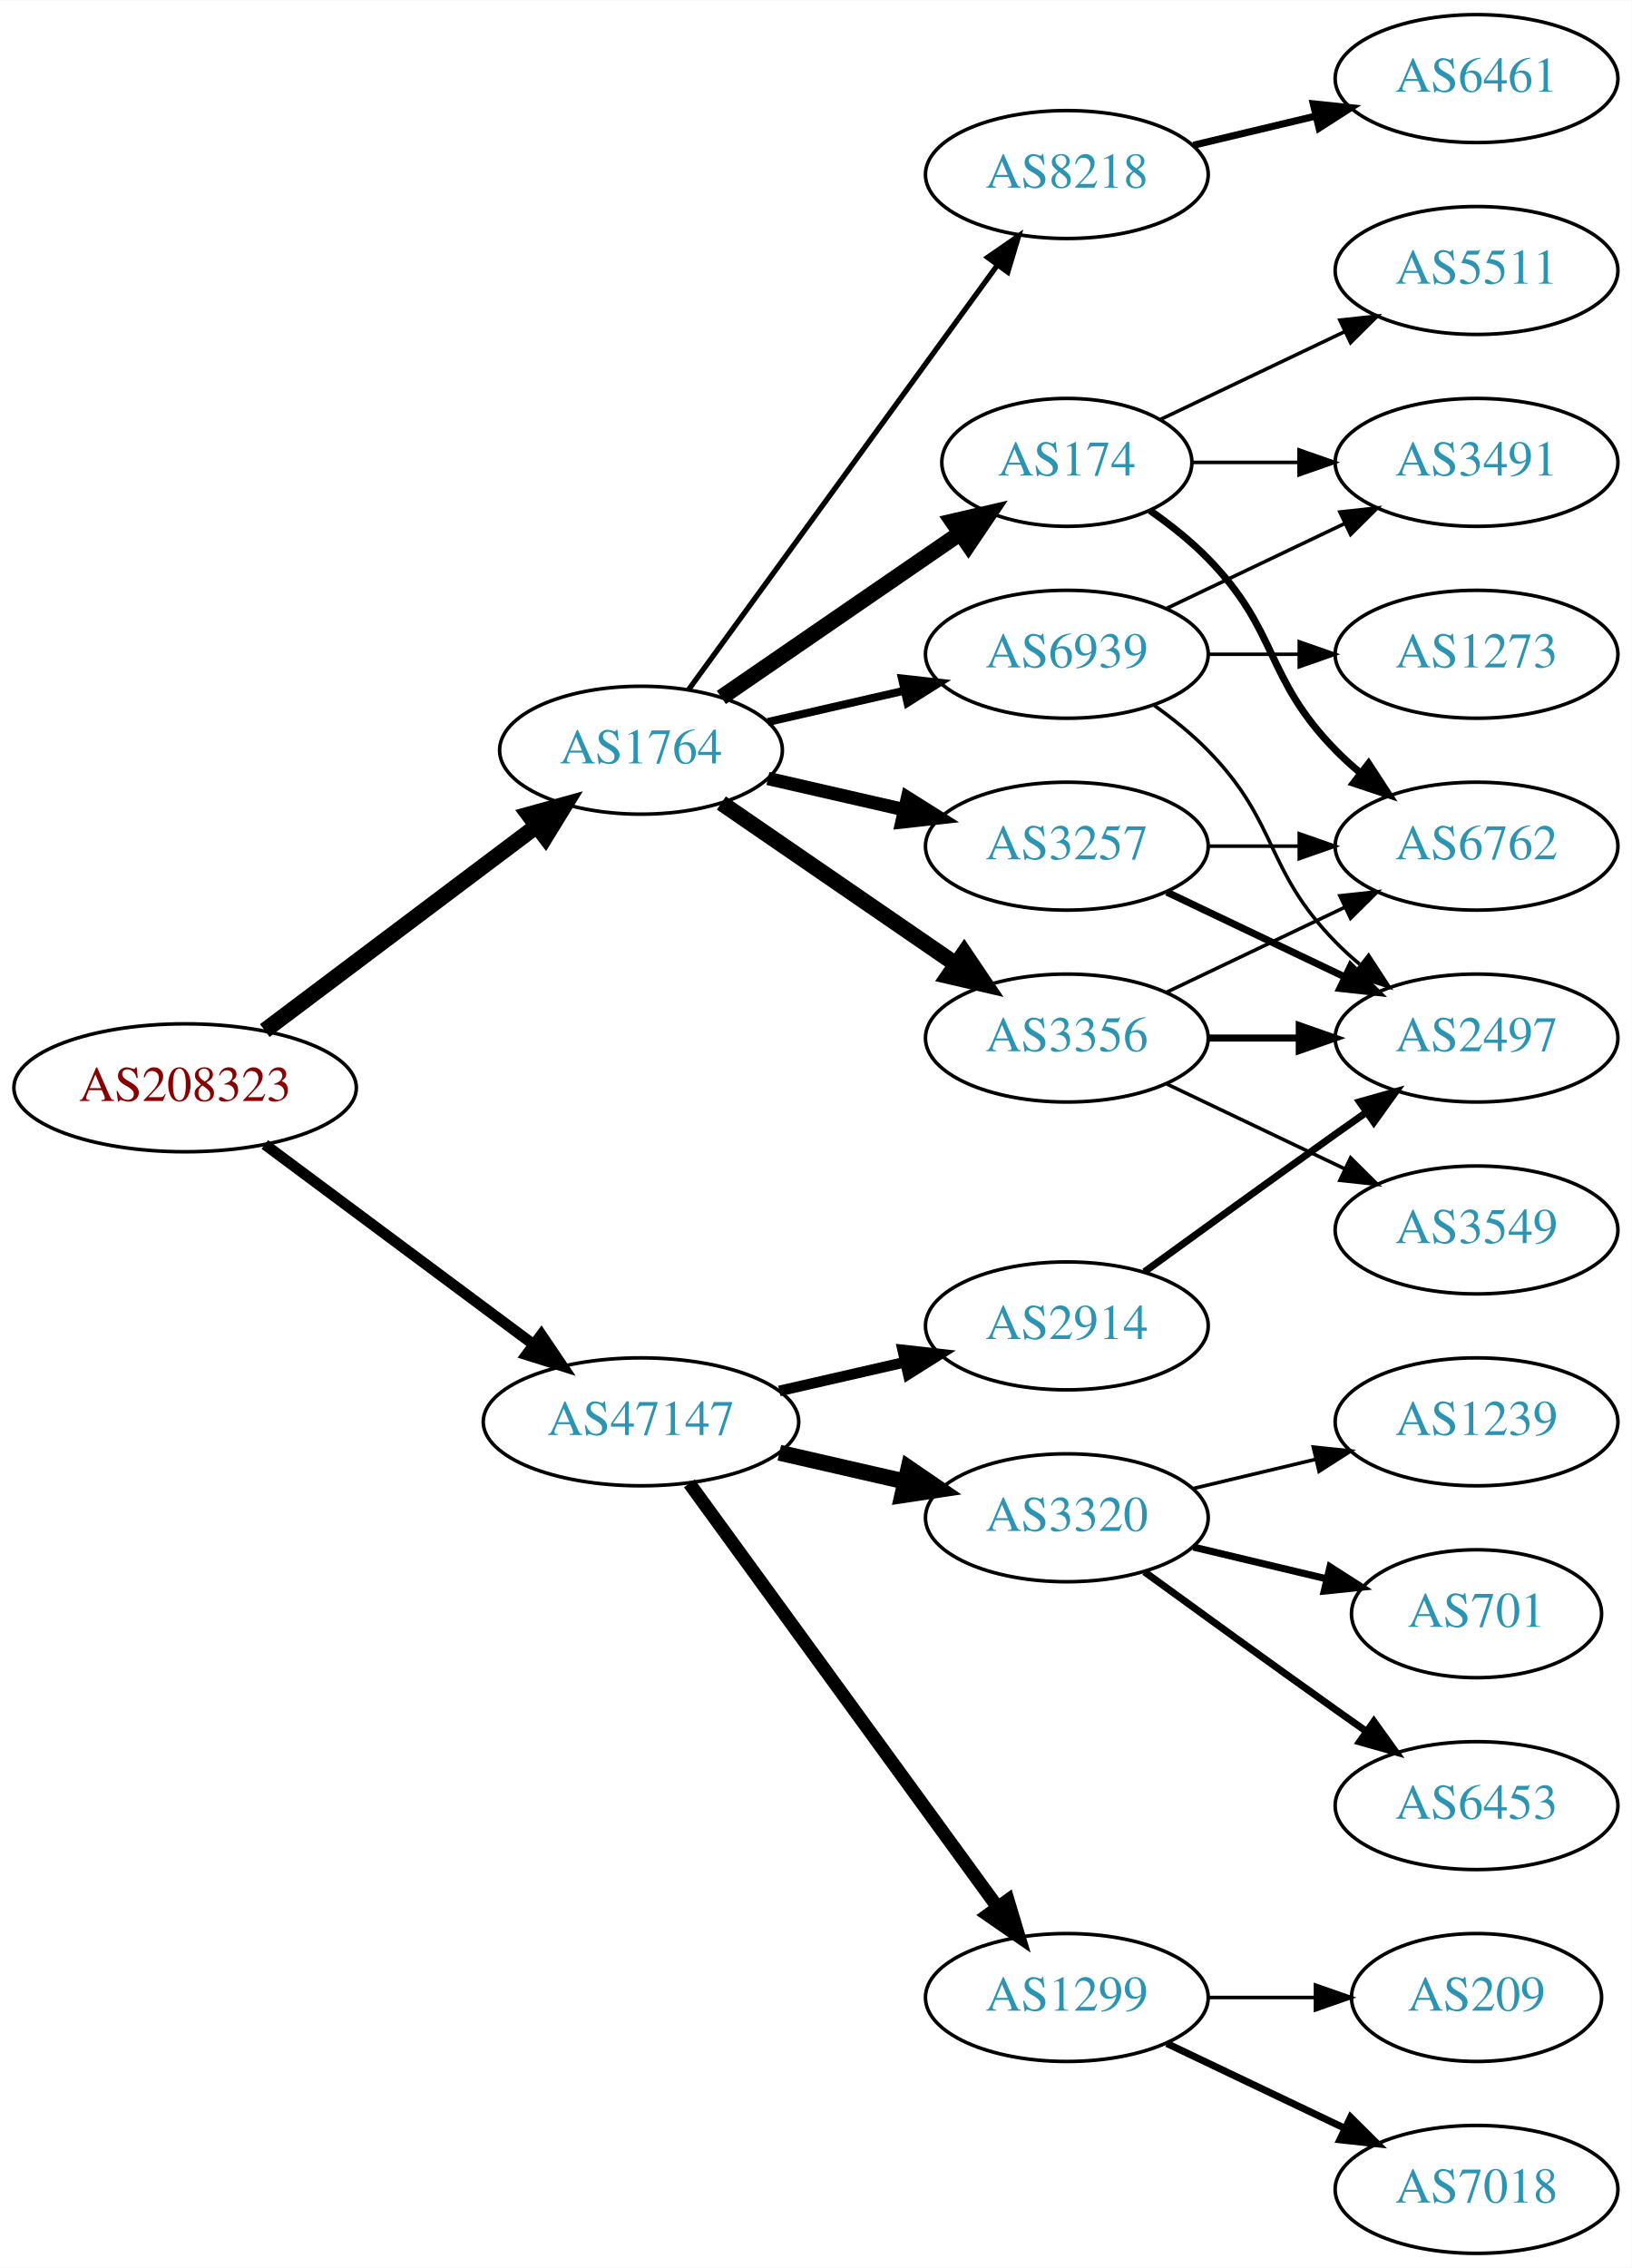
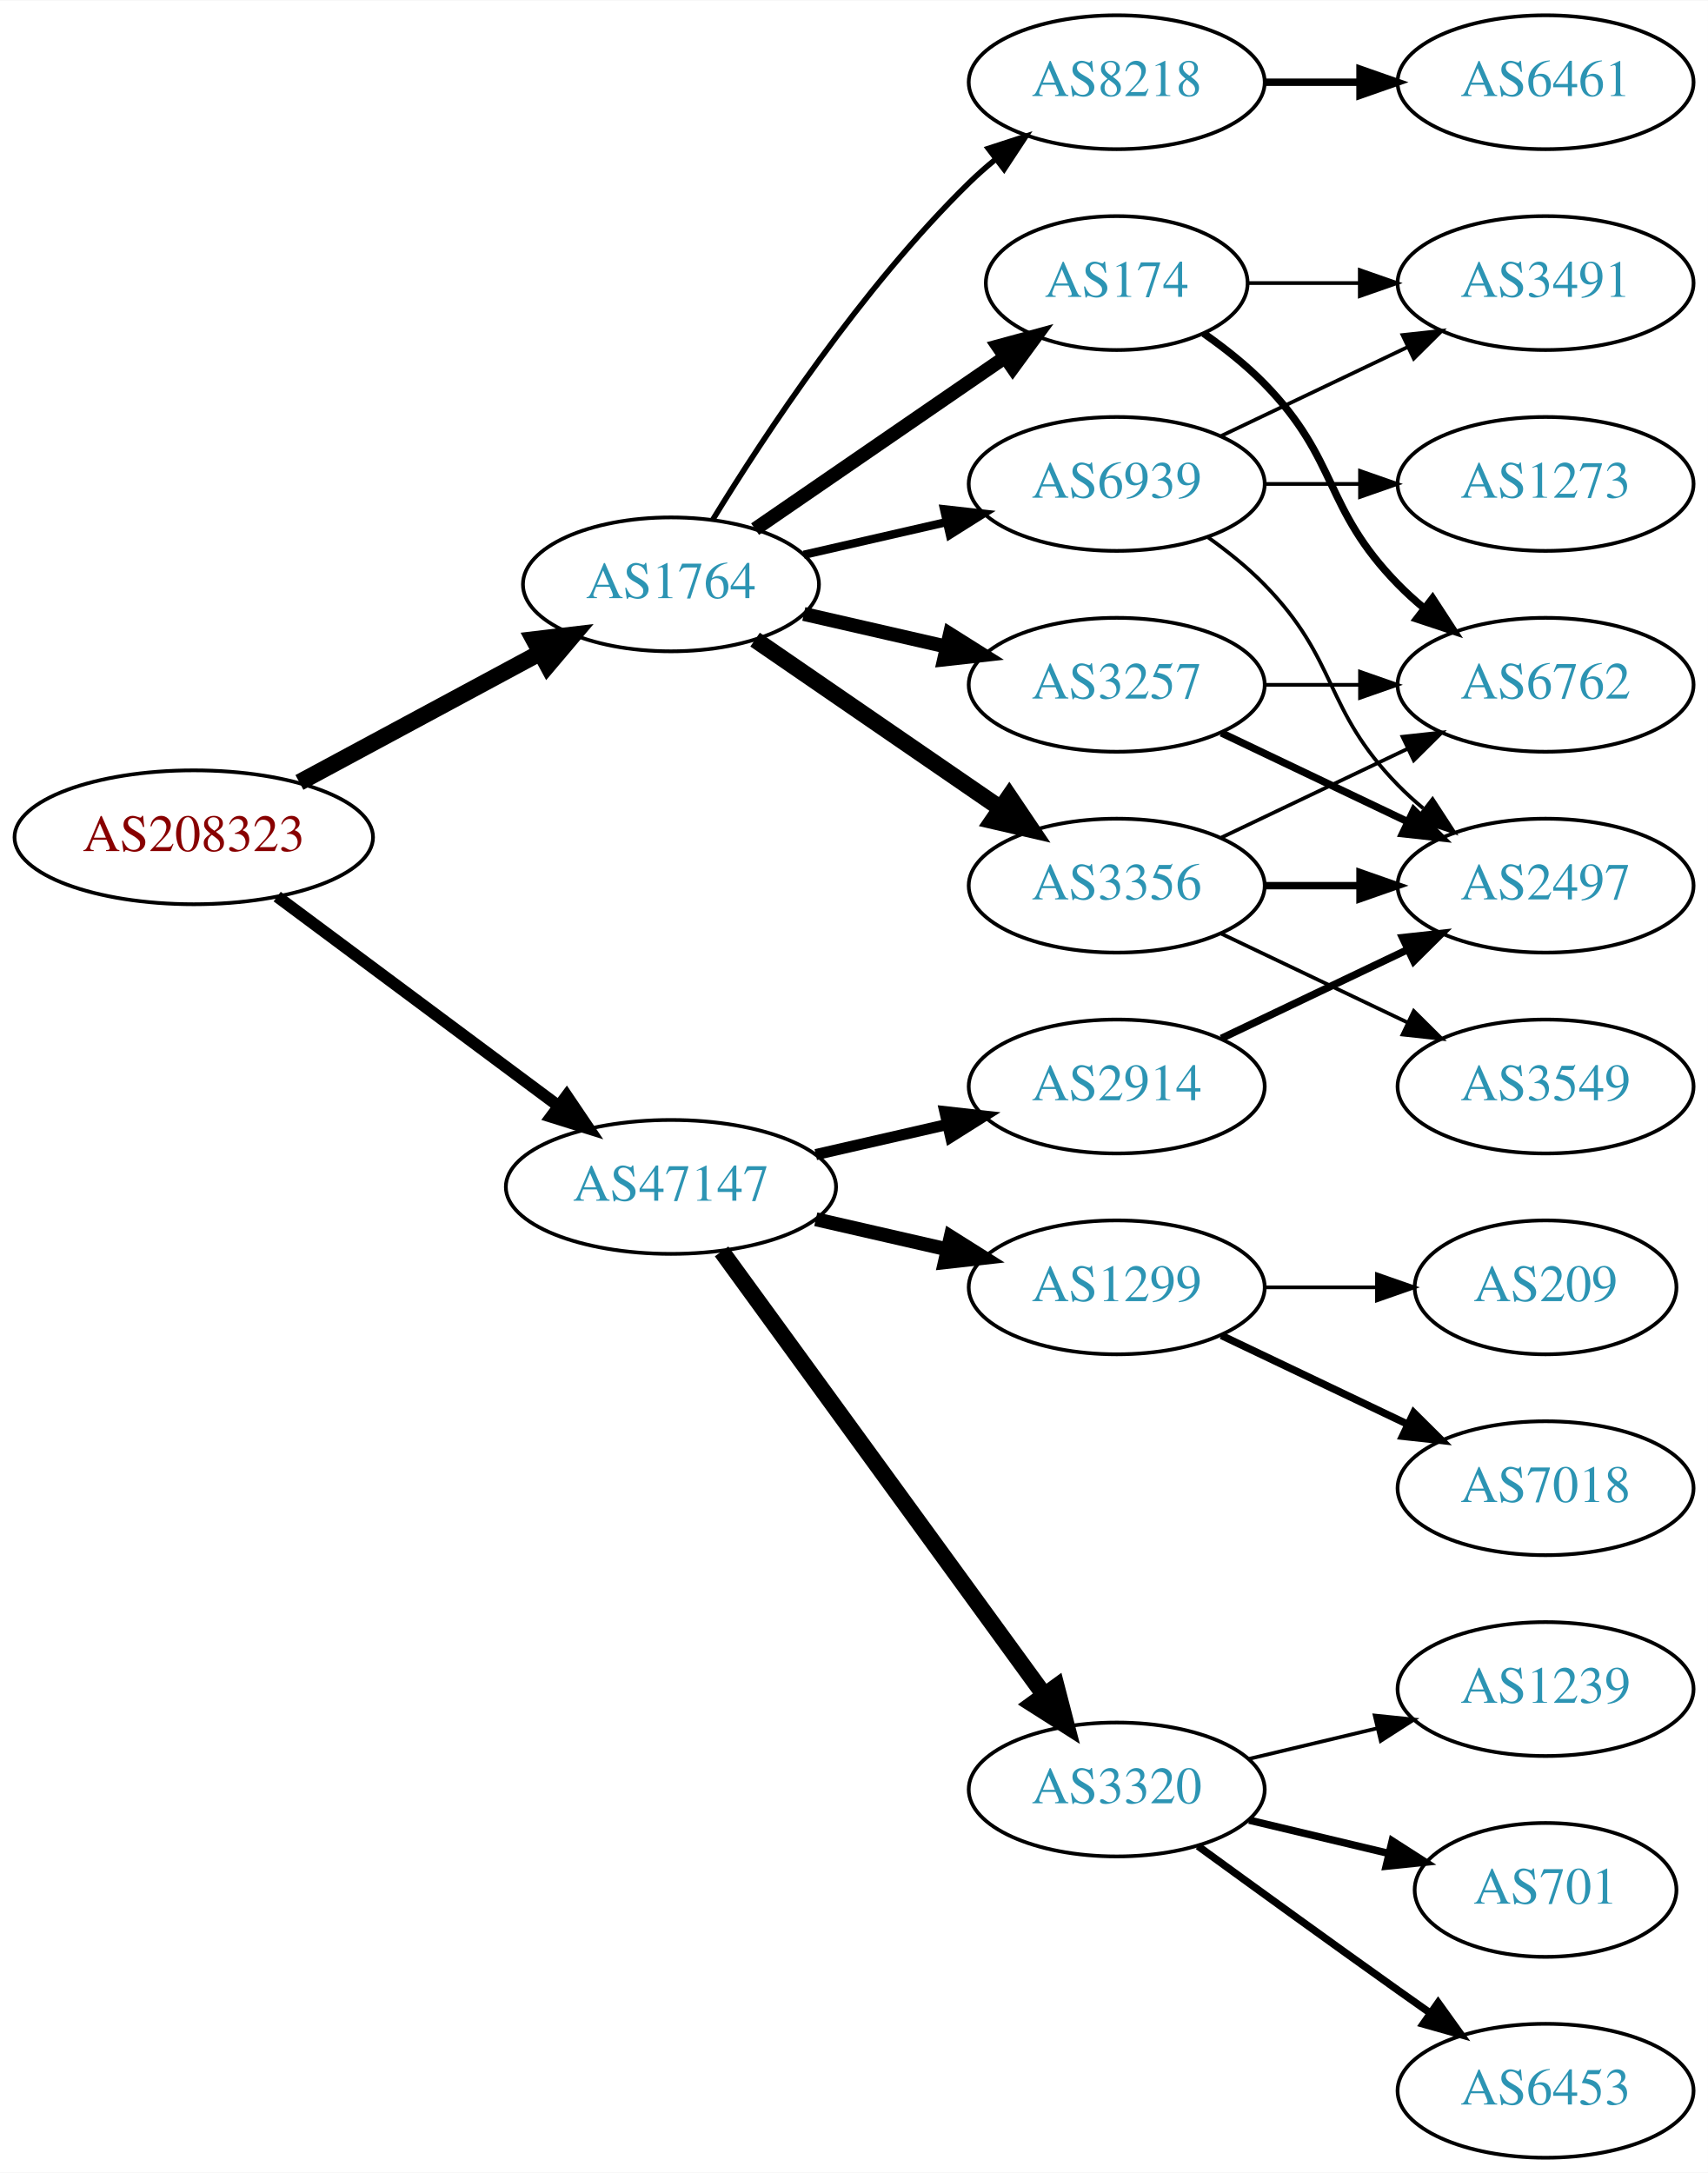
- <svg xmlns="http://www.w3.org/2000/svg" xmlns:xlink="http://www.w3.org/1999/xlink" width="459pt" height="638pt" viewBox="0.00 0.00 459.17 638.00">
-   <g id="graph0" class="graph" transform="scale(1 1) rotate(0) translate(4 634)">
-     <polygon fill="white" stroke="none" points="-4,4 -4,-634 455.17,-634 455.17,4 -4,4" />
+ <svg xmlns="http://www.w3.org/2000/svg" xmlns:xlink="http://www.w3.org/1999/xlink" width="459pt" height="584pt" viewBox="0.00 0.00 459.17 584.00">
+   <g id="graph0" class="graph" transform="scale(1 1) rotate(0) translate(4 580)">
+     <polygon fill="white" stroke="none" points="-4,4 -4,-580 455.17,-580 455.17,4 -4,4" />
    <g id="node1" class="node">
      <g id="a_node1">
        <a xlink:href="/asn/208323" xlink:title="AS208323 ~ ZVR: 1254016365 [AT]">
-           <ellipse fill="#ffffff" stroke="black" cx="48.096" cy="-328" rx="48.192" ry="18" />
-           <text text-anchor="middle" x="48.096" y="-324.3" font-family="Times,serif" font-size="14.00" fill="#880000">AS208323</text>
+           <ellipse fill="#ffffff" stroke="black" cx="48.096" cy="-355" rx="48.192" ry="18" />
+           <text text-anchor="middle" x="48.096" y="-351.3" font-family="Times,serif" font-size="14.00" fill="#880000">AS208323</text>
        </a>
      </g>
    </g>
    <g id="node2" class="node">
      <g id="a_node2">
        <a xlink:href="/asn/1764" xlink:title="AS1764 ~ NEXTLAYER-AS [AT]">
          <ellipse fill="#ffffff" stroke="black" cx="176.388" cy="-423" rx="39.794" ry="18" />
          <text text-anchor="middle" x="176.388" y="-419.3" font-family="Times,serif" font-size="14.00" fill="#2c94b3">AS1764</text>
        </a>
      </g>
    </g>
    <g id="edge1" class="edge">
-       <path fill="none" stroke="black" stroke-width="4.5" d="M70.519,-344.115C91.579,-359.957 123.845,-384.228 147.023,-401.664" />
-       <polygon fill="black" stroke="black" stroke-width="4.5" points="144.756,-404.885 155.114,-407.75 149.49,-398.592 144.756,-404.885" />
+       <path fill="none" stroke="black" stroke-width="4.5" d="M76.499,-369.755C95.498,-379.985 120.934,-393.68 141.251,-404.62" />
+       <polygon fill="black" stroke="black" stroke-width="4.5" points="139.512,-408.155 150.184,-409.429 143.246,-401.222 139.512,-408.155" />
    </g>
    <g id="node3" class="node">
      <g id="a_node3">
        <a xlink:href="/asn/47147" xlink:title="AS47147 ~ ANEXIA Internetdienstleistungs GmbH [AT]">
-           <ellipse fill="#ffffff" stroke="black" cx="176.388" cy="-234" rx="44.393" ry="18" />
-           <text text-anchor="middle" x="176.388" y="-230.3" font-family="Times,serif" font-size="14.00" fill="#2c94b3">AS47147</text>
+           <ellipse fill="#ffffff" stroke="black" cx="176.388" cy="-261" rx="44.393" ry="18" />
+           <text text-anchor="middle" x="176.388" y="-257.3" font-family="Times,serif" font-size="14.00" fill="#2c94b3">AS47147</text>
        </a>
      </g>
    </g>
    <g id="edge2" class="edge">
-       <path fill="none" stroke="black" stroke-width="3.068" d="M70.519,-312.054C91.328,-296.566 123.078,-272.934 146.192,-255.731" />
-       <polygon fill="black" stroke="black" stroke-width="3.068" points="148.348,-258.489 154.28,-249.71 144.169,-252.873 148.348,-258.489" />
+       <path fill="none" stroke="black" stroke-width="3.214" d="M70.519,-339.054C91.328,-323.566 123.078,-299.934 146.192,-282.731" />
+       <polygon fill="black" stroke="black" stroke-width="3.214" points="148.348,-285.489 154.28,-276.71 144.169,-279.873 148.348,-285.489" />
    </g>
    <g id="node4" class="node">
      <g id="a_node4">
+         <a xlink:href="/asn/3257" xlink:title="AS3257 ~ GTT [DE]">
+           <ellipse fill="#ffffff" stroke="black" cx="296.23" cy="-396" rx="39.794" ry="18" />
+           <text text-anchor="middle" x="296.23" y="-392.3" font-family="Times,serif" font-size="14.00" fill="#2c94b3">AS3257</text>
+         </a>
+       </g>
+     </g>
+     <g id="edge3" class="edge">
+       <path fill="none" stroke="black" stroke-width="3.75" d="M212.107,-415.045C224.107,-412.296 237.728,-409.175 250.42,-406.267" />
+       <polygon fill="black" stroke="black" stroke-width="3.75" points="251.386,-409.636 260.352,-403.991 249.823,-402.813 251.386,-409.636" />
+     </g>
+     <g id="node5" class="node">
+       <g id="a_node5">
        <a xlink:href="/asn/3356" xlink:title="AS3356 ~ Level 3 Parent, LLC [US]">
          <ellipse fill="#ffffff" stroke="black" cx="296.23" cy="-342" rx="39.794" ry="18" />
          <text text-anchor="middle" x="296.23" y="-338.3" font-family="Times,serif" font-size="14.00" fill="#2c94b3">AS3356</text>
        </a>
      </g>
    </g>
-     <g id="edge3" class="edge">
+     <g id="edge4" class="edge">
      <path fill="none" stroke="black" stroke-width="4.5" d="M199.002,-408.143C217.49,-395.435 244.304,-377.005 264.934,-362.825" />
      <polygon fill="black" stroke="black" stroke-width="4.5" points="267.343,-365.946 273.354,-357.037 262.883,-359.456 267.343,-365.946" />
    </g>
-     <g id="node5" class="node">
-       <g id="a_node5">
+     <g id="node6" class="node">
+       <g id="a_node6">
+         <a xlink:href="/asn/8218" xlink:title="AS8218 ~ legacy Neotelecoms [FR]">
+           <ellipse fill="#ffffff" stroke="black" cx="296.23" cy="-558" rx="39.794" ry="18" />
+           <text text-anchor="middle" x="296.23" y="-554.3" font-family="Times,serif" font-size="14.00" fill="#2c94b3">AS8218</text>
+         </a>
+       </g>
+     </g>
+     <g id="edge5" class="edge">
+       <path fill="none" stroke="black" stroke-width="1.5" d="M187.653,-440.44C201.462,-462.991 227.651,-502.722 256.584,-531 258.724,-533.092 261.041,-535.137 263.441,-537.106" />
+       <polygon fill="black" stroke="black" stroke-width="1.5" points="261.708,-540.185 271.782,-543.464 265.951,-534.618 261.708,-540.185" />
+     </g>
+     <g id="node7" class="node">
+       <g id="a_node7">
        <a xlink:href="/asn/174" xlink:title="AS174 ~ Cogent Communications [US]">
          <ellipse fill="#ffffff" stroke="black" cx="296.23" cy="-504" rx="35.194" ry="18" />
          <text text-anchor="middle" x="296.23" y="-500.3" font-family="Times,serif" font-size="14.00" fill="#2c94b3">AS174</text>
        </a>
      </g>
    </g>
-     <g id="edge4" class="edge">
-       <path fill="none" stroke="black" stroke-width="4.5" d="M199.002,-437.857C217.839,-450.805 245.319,-469.693 266.095,-483.973" />
-       <polygon fill="black" stroke="black" stroke-width="4.5" points="264.072,-487.361 274.543,-489.781 268.533,-480.871 264.072,-487.361" />
-     </g>
-     <g id="node6" class="node">
-       <g id="a_node6">
-         <a xlink:href="/asn/3257" xlink:title="AS3257 ~ GTT [DE]">
-           <ellipse fill="#ffffff" stroke="black" cx="296.23" cy="-396" rx="39.794" ry="18" />
-           <text text-anchor="middle" x="296.23" y="-392.3" font-family="Times,serif" font-size="14.00" fill="#2c94b3">AS3257</text>
-         </a>
-       </g>
-     </g>
-     <g id="edge5" class="edge">
-       <path fill="none" stroke="black" stroke-width="3.75" d="M212.107,-415.045C224.107,-412.296 237.728,-409.175 250.42,-406.267" />
-       <polygon fill="black" stroke="black" stroke-width="3.75" points="251.386,-409.636 260.352,-403.991 249.823,-402.813 251.386,-409.636" />
-     </g>
-     <g id="node7" class="node">
-       <g id="a_node7">
-         <a xlink:href="/asn/8218" xlink:title="AS8218 ~ legacy Neotelecoms [FR]">
-           <ellipse fill="#ffffff" stroke="black" cx="296.23" cy="-585" rx="39.794" ry="18" />
-           <text text-anchor="middle" x="296.23" y="-581.3" font-family="Times,serif" font-size="14.00" fill="#2c94b3">AS8218</text>
-         </a>
-       </g>
-     </g>
    <g id="edge6" class="edge">
-       <path fill="none" stroke="black" stroke-width="1.5" d="M189.776,-440.031C210.498,-468.517 252.301,-525.985 276.589,-559.374" />
-       <polygon fill="black" stroke="black" stroke-width="1.5" points="273.94,-561.682 282.653,-567.71 279.601,-557.564 273.94,-561.682" />
+       <path fill="none" stroke="black" stroke-width="3.75" d="M199.002,-437.857C217.839,-450.805 245.319,-469.693 266.095,-483.973" />
+       <polygon fill="black" stroke="black" stroke-width="3.75" points="264.32,-487.001 274.543,-489.781 268.285,-481.232 264.32,-487.001" />
    </g>
    <g id="node8" class="node">
      <g id="a_node8">
        <a xlink:href="/asn/6939" xlink:title="AS6939 ~ Hurricane Electric LLC [US]">
          <ellipse fill="#ffffff" stroke="black" cx="296.23" cy="-450" rx="39.794" ry="18" />
          <text text-anchor="middle" x="296.23" y="-446.3" font-family="Times,serif" font-size="14.00" fill="#2c94b3">AS6939</text>
        </a>
      </g>
    </g>
    <g id="edge7" class="edge">
      <path fill="none" stroke="black" stroke-width="2.25" d="M212.107,-430.955C224.107,-433.704 237.728,-436.825 250.42,-439.733" />
      <polygon fill="black" stroke="black" stroke-width="2.25" points="249.823,-443.187 260.352,-442.009 251.386,-436.364 249.823,-443.187" />
    </g>
+     <g id="node14" class="node">
+       <g id="a_node14">
+         <a xlink:href="/asn/1299" xlink:title="AS1299 ~ Telia Carrier [EU]">
+           <ellipse fill="#ffffff" stroke="black" cx="296.23" cy="-234" rx="39.794" ry="18" />
+           <text text-anchor="middle" x="296.23" y="-230.3" font-family="Times,serif" font-size="14.00" fill="#2c94b3">AS1299</text>
+         </a>
+       </g>
+     </g>
+     <g id="edge16" class="edge">
+       <path fill="none" stroke="black" stroke-width="3.75" d="M215.322,-252.308C226.563,-249.733 238.976,-246.889 250.599,-244.226" />
+       <polygon fill="black" stroke="black" stroke-width="3.75" points="251.595,-247.588 260.56,-241.943 250.031,-240.765 251.595,-247.588" />
+     </g>
    <g id="node15" class="node">
      <g id="a_node15">
-         <a xlink:href="/asn/2914" xlink:title="AS2914 ~ NTT America, Inc. [US]">
-           <ellipse fill="#ffffff" stroke="black" cx="296.23" cy="-261" rx="39.794" ry="18" />
-           <text text-anchor="middle" x="296.23" y="-257.3" font-family="Times,serif" font-size="14.00" fill="#2c94b3">AS2914</text>
+         <a xlink:href="/asn/3320" xlink:title="AS3320 ~ DTAG [DE]">
+           <ellipse fill="#ffffff" stroke="black" cx="296.23" cy="-99" rx="39.794" ry="18" />
+           <text text-anchor="middle" x="296.23" y="-95.3" font-family="Times,serif" font-size="14.00" fill="#2c94b3">AS3320</text>
        </a>
      </g>
    </g>
    <g id="edge17" class="edge">
-       <path fill="none" stroke="black" stroke-width="3" d="M215.322,-242.692C226.563,-245.267 238.976,-248.111 250.599,-250.774" />
-       <polygon fill="black" stroke="black" stroke-width="3" points="250.031,-254.235 260.56,-253.057 251.595,-247.412 250.031,-254.235" />
+       <path fill="none" stroke="black" stroke-width="4.5" d="M189.999,-243.663C210.82,-215.04 252.482,-157.767 276.671,-124.514" />
+       <polygon fill="black" stroke="black" stroke-width="4.5" points="280.011,-126.615 282.71,-116.212 273.643,-121.983 280.011,-126.615" />
    </g>
    <g id="node16" class="node">
      <g id="a_node16">
-         <a xlink:href="/asn/1299" xlink:title="AS1299 ~ Telia Carrier [EU]">
-           <ellipse fill="#ffffff" stroke="black" cx="296.23" cy="-72" rx="39.794" ry="18" />
-           <text text-anchor="middle" x="296.23" y="-68.3" font-family="Times,serif" font-size="14.00" fill="#2c94b3">AS1299</text>
+         <a xlink:href="/asn/2914" xlink:title="AS2914 ~ NTT America, Inc. [US]">
+           <ellipse fill="#ffffff" stroke="black" cx="296.23" cy="-288" rx="39.794" ry="18" />
+           <text text-anchor="middle" x="296.23" y="-284.3" font-family="Times,serif" font-size="14.00" fill="#2c94b3">AS2914</text>
        </a>
      </g>
    </g>
    <g id="edge18" class="edge">
-       <path fill="none" stroke="black" stroke-width="3.75" d="M189.999,-216.663C210.82,-188.04 252.482,-130.767 276.671,-97.514" />
-       <polygon fill="black" stroke="black" stroke-width="3.75" points="279.657,-99.358 282.71,-89.212 273.997,-95.24 279.657,-99.358" />
-     </g>
-     <g id="node17" class="node">
-       <g id="a_node17">
-         <a xlink:href="/asn/3320" xlink:title="AS3320 ~ DTAG [DE]">
-           <ellipse fill="#ffffff" stroke="black" cx="296.23" cy="-207" rx="39.794" ry="18" />
-           <text text-anchor="middle" x="296.23" y="-203.3" font-family="Times,serif" font-size="14.00" fill="#2c94b3">AS3320</text>
-         </a>
-       </g>
-     </g>
-     <g id="edge19" class="edge">
-       <path fill="none" stroke="black" stroke-width="4.5" d="M215.322,-225.308C226.563,-222.733 238.976,-219.889 250.599,-217.226" />
-       <polygon fill="black" stroke="black" stroke-width="4.5" points="251.692,-221.015 260.56,-214.943 249.934,-213.339 251.692,-221.015" />
+       <path fill="none" stroke="black" stroke-width="3" d="M215.322,-269.692C226.563,-272.267 238.976,-275.111 250.599,-277.774" />
+       <polygon fill="black" stroke="black" stroke-width="3" points="250.031,-281.235 260.56,-280.057 251.595,-274.412 250.031,-281.235" />
    </g>
    <g id="node9" class="node">
      <g id="a_node9">
+         <a xlink:href="/asn/6762" xlink:title="AS6762 ~ TELECOM ITALIA SPARKLE S.p.A. [IT]">
+           <ellipse fill="#ffffff" stroke="black" cx="411.523" cy="-396" rx="39.794" ry="18" />
+           <text text-anchor="middle" x="411.523" y="-392.3" font-family="Times,serif" font-size="14.00" fill="#2c94b3">AS6762</text>
+         </a>
+       </g>
+     </g>
+     <g id="edge8" class="edge">
+       <path fill="none" stroke="black" d="M335.902,-396C344.105,-396 352.869,-396 361.401,-396" />
+       <polygon fill="black" stroke="black" points="361.641,-399.5 371.641,-396 361.641,-392.5 361.641,-399.5" />
+     </g>
+     <g id="node10" class="node">
+       <g id="a_node10">
        <a xlink:href="/asn/2497" xlink:title="AS2497 ~ Internet Initiative Japan Inc. [JP]">
          <ellipse fill="#ffffff" stroke="black" cx="411.523" cy="-342" rx="39.794" ry="18" />
          <text text-anchor="middle" x="411.523" y="-338.3" font-family="Times,serif" font-size="14.00" fill="#2c94b3">AS2497</text>
        </a>
      </g>
    </g>
-     <g id="edge14" class="edge">
+     <g id="edge9" class="edge">
+       <path fill="none" stroke="black" stroke-width="2" d="M324.367,-383.066C339.361,-375.919 358.182,-366.948 374.405,-359.215" />
+       <polygon fill="black" stroke="black" stroke-width="2" points="376.087,-362.291 383.608,-354.829 373.075,-355.972 376.087,-362.291" />
+     </g>
+     <g id="edge12" class="edge">
+       <path fill="none" stroke="black" d="M324.367,-354.934C339.361,-362.081 358.182,-371.052 374.405,-378.785" />
+       <polygon fill="black" stroke="black" points="373.075,-382.028 383.608,-383.171 376.087,-375.709 373.075,-382.028" />
+     </g>
+     <g id="edge10" class="edge">
      <path fill="none" stroke="black" stroke-width="2" d="M335.902,-342C344.105,-342 352.869,-342 361.401,-342" />
      <polygon fill="black" stroke="black" stroke-width="2" points="361.641,-345.5 371.641,-342 361.641,-338.5 361.641,-345.5" />
    </g>
-     <g id="node10" class="node">
-       <g id="a_node10">
-         <a xlink:href="/asn/6762" xlink:title="AS6762 ~ TELECOM ITALIA SPARKLE S.p.A. [IT]">
-           <ellipse fill="#ffffff" stroke="black" cx="411.523" cy="-396" rx="39.794" ry="18" />
-           <text text-anchor="middle" x="411.523" y="-392.3" font-family="Times,serif" font-size="14.00" fill="#2c94b3">AS6762</text>
-         </a>
-       </g>
-     </g>
-     <g id="edge15" class="edge">
-       <path fill="none" stroke="black" d="M324.367,-354.934C339.361,-362.081 358.182,-371.052 374.405,-378.785" />
-       <polygon fill="black" stroke="black" points="373.075,-382.028 383.608,-383.171 376.087,-375.709 373.075,-382.028" />
-     </g>
-     <g id="node13" class="node">
-       <g id="a_node13">
+     <g id="node11" class="node">
+       <g id="a_node11">
        <a xlink:href="/asn/3549" xlink:title="AS3549 ~ Level 3 Parent, LLC [US]">
          <ellipse fill="#ffffff" stroke="black" cx="411.523" cy="-288" rx="39.794" ry="18" />
          <text text-anchor="middle" x="411.523" y="-284.3" font-family="Times,serif" font-size="14.00" fill="#2c94b3">AS3549</text>
        </a>
      </g>
    </g>
-     <g id="edge13" class="edge">
+     <g id="edge11" class="edge">
      <path fill="none" stroke="black" d="M324.367,-329.066C339.361,-321.919 358.182,-312.948 374.405,-305.215" />
      <polygon fill="black" stroke="black" points="376.087,-308.291 383.608,-300.829 373.075,-301.972 376.087,-308.291" />
    </g>
-     <g id="edge10" class="edge">
+     <g id="node12" class="node">
+       <g id="a_node12">
+         <a xlink:href="/asn/6461" xlink:title="AS6461 ~ Zayo Bandwidth [US]">
+           <ellipse fill="#ffffff" stroke="black" cx="411.523" cy="-558" rx="39.794" ry="18" />
+           <text text-anchor="middle" x="411.523" y="-554.3" font-family="Times,serif" font-size="14.00" fill="#2c94b3">AS6461</text>
+         </a>
+       </g>
+     </g>
+     <g id="edge13" class="edge">
+       <path fill="none" stroke="black" stroke-width="2" d="M335.902,-558C344.105,-558 352.869,-558 361.401,-558" />
+       <polygon fill="black" stroke="black" stroke-width="2" points="361.641,-561.5 371.641,-558 361.641,-554.5 361.641,-561.5" />
+     </g>
+     <g id="edge14" class="edge">
      <path fill="none" stroke="black" stroke-width="2" d="M319.613,-490.468C325.255,-486.51 331.068,-481.914 335.877,-477 356.049,-456.383 351.704,-443.617 371.877,-423 373.969,-420.861 376.253,-418.782 378.63,-416.79" />
      <polygon fill="black" stroke="black" stroke-width="2" points="381.148,-419.268 386.929,-410.389 376.873,-413.725 381.148,-419.268" />
    </g>
-     <g id="node11" class="node">
-       <g id="a_node11">
+     <g id="node13" class="node">
+       <g id="a_node13">
        <a xlink:href="/asn/3491" xlink:title="AS3491 ~ PCCW Global, Inc. [US]">
          <ellipse fill="#ffffff" stroke="black" cx="411.523" cy="-504" rx="39.794" ry="18" />
          <text text-anchor="middle" x="411.523" y="-500.3" font-family="Times,serif" font-size="14.00" fill="#2c94b3">AS3491</text>
        </a>
      </g>
    </g>
-     <g id="edge11" class="edge">
+     <g id="edge15" class="edge">
      <path fill="none" stroke="black" d="M331.529,-504C340.906,-504 351.257,-504 361.291,-504" />
      <polygon fill="black" stroke="black" points="361.58,-507.5 371.58,-504 361.58,-500.5 361.58,-507.5" />
    </g>
-     <g id="node12" class="node">
-       <g id="a_node12">
-         <a xlink:href="/asn/5511" xlink:title="AS5511 ~ Orange S.A. [FR]">
-           <ellipse fill="#ffffff" stroke="black" cx="411.523" cy="-558" rx="39.794" ry="18" />
-           <text text-anchor="middle" x="411.523" y="-554.3" font-family="Times,serif" font-size="14.00" fill="#2c94b3">AS5511</text>
-         </a>
-       </g>
-     </g>
-     <g id="edge12" class="edge">
-       <path fill="none" stroke="black" d="M322.655,-516.119C337.958,-523.413 357.681,-532.814 374.563,-540.86" />
-       <polygon fill="black" stroke="black" points="373.071,-544.026 383.604,-545.169 376.082,-537.707 373.071,-544.026" />
-     </g>
-     <g id="edge8" class="edge">
-       <path fill="none" stroke="black" stroke-width="2" d="M324.367,-383.066C339.361,-375.919 358.182,-366.948 374.405,-359.215" />
-       <polygon fill="black" stroke="black" stroke-width="2" points="376.087,-362.291 383.608,-354.829 373.075,-355.972 376.087,-362.291" />
-     </g>
-     <g id="edge9" class="edge">
-       <path fill="none" stroke="black" d="M335.902,-396C344.105,-396 352.869,-396 361.401,-396" />
-       <polygon fill="black" stroke="black" points="361.641,-399.5 371.641,-396 361.641,-392.5 361.641,-399.5" />
-     </g>
-     <g id="node14" class="node">
-       <g id="a_node14">
-         <a xlink:href="/asn/6461" xlink:title="AS6461 ~ Zayo Bandwidth [US]">
-           <ellipse fill="#ffffff" stroke="black" cx="411.523" cy="-612" rx="39.794" ry="18" />
-           <text text-anchor="middle" x="411.523" y="-608.3" font-family="Times,serif" font-size="14.00" fill="#2c94b3">AS6461</text>
-         </a>
-       </g>
-     </g>
-     <g id="edge16" class="edge">
-       <path fill="none" stroke="black" stroke-width="2" d="M331.837,-593.248C342.709,-595.838 354.863,-598.735 366.305,-601.462" />
-       <polygon fill="black" stroke="black" stroke-width="2" points="365.589,-604.889 376.128,-603.803 367.212,-598.08 365.589,-604.889" />
-     </g>
-     <g id="edge26" class="edge">
+     <g id="edge27" class="edge">
      <path fill="none" stroke="black" d="M320.824,-435.611C326.08,-431.852 331.412,-427.563 335.877,-423 356.049,-402.383 351.704,-389.617 371.877,-369 373.969,-366.861 376.253,-364.782 378.63,-362.79" />
      <polygon fill="black" stroke="black" points="381.148,-365.268 386.929,-356.389 376.873,-359.725 381.148,-365.268" />
    </g>
-     <g id="edge27" class="edge">
+     <g id="edge26" class="edge">
      <path fill="none" stroke="black" d="M324.367,-462.934C339.361,-470.081 358.182,-479.052 374.405,-486.785" />
      <polygon fill="black" stroke="black" points="373.075,-490.028 383.608,-491.171 376.087,-483.709 373.075,-490.028" />
    </g>
-     <g id="node23" class="node">
-       <g id="a_node23">
+     <g id="node22" class="node">
+       <g id="a_node22">
        <a xlink:href="/asn/1273" xlink:title="AS1273 ~ Vodafone Group PLC [EU]">
          <ellipse fill="#ffffff" stroke="black" cx="411.523" cy="-450" rx="39.794" ry="18" />
          <text text-anchor="middle" x="411.523" y="-446.3" font-family="Times,serif" font-size="14.00" fill="#2c94b3">AS1273</text>
        </a>
      </g>
    </g>
-     <g id="edge28" class="edge">
+     <g id="edge25" class="edge">
      <path fill="none" stroke="black" d="M335.902,-450C344.105,-450 352.869,-450 361.401,-450" />
      <polygon fill="black" stroke="black" points="361.641,-453.5 371.641,-450 361.641,-446.5 361.641,-453.5" />
    </g>
+     <g id="node17" class="node">
+       <g id="a_node17">
+         <a xlink:href="/asn/7018" xlink:title="AS7018 ~ AT&amp;T Services, Inc. [US]">
+           <ellipse fill="#ffffff" stroke="black" cx="411.523" cy="-180" rx="39.794" ry="18" />
+           <text text-anchor="middle" x="411.523" y="-176.3" font-family="Times,serif" font-size="14.00" fill="#2c94b3">AS7018</text>
+         </a>
+       </g>
+     </g>
+     <g id="edge19" class="edge">
+       <path fill="none" stroke="black" stroke-width="2" d="M324.367,-221.066C339.361,-213.919 358.182,-204.948 374.405,-197.215" />
+       <polygon fill="black" stroke="black" stroke-width="2" points="376.087,-200.291 383.608,-192.829 373.075,-193.972 376.087,-200.291" />
+     </g>
+     <g id="node18" class="node">
+       <g id="a_node18">
+         <a xlink:href="/asn/209" xlink:title="AS209 ~ CenturyLink Communications, LLC [US]">
+           <ellipse fill="#ffffff" stroke="black" cx="411.523" cy="-234" rx="35.194" ry="18" />
+           <text text-anchor="middle" x="411.523" y="-230.3" font-family="Times,serif" font-size="14.00" fill="#2c94b3">AS209</text>
+         </a>
+       </g>
+     </g>
    <g id="edge20" class="edge">
-       <path fill="none" stroke="black" stroke-width="2" d="M318.078,-276.222C333.012,-287.091 353.626,-302.025 371.877,-315 374.697,-317.005 377.64,-319.085 380.588,-321.159" />
-       <polygon fill="black" stroke="black" stroke-width="2" points="378.616,-324.05 388.813,-326.926 382.634,-318.319 378.616,-324.05" />
+       <path fill="none" stroke="black" d="M335.902,-234C345.608,-234 356.098,-234 366.061,-234" />
+       <polygon fill="black" stroke="black" points="366.198,-237.5 376.198,-234 366.198,-230.5 366.198,-237.5" />
+     </g>
+     <g id="node19" class="node">
+       <g id="a_node19">
+         <a xlink:href="/asn/6453" xlink:title="AS6453 ~ TATA COMMUNICATIONS (AMERICA) INC [US]">
+           <ellipse fill="#ffffff" stroke="black" cx="411.523" cy="-18" rx="39.794" ry="18" />
+           <text text-anchor="middle" x="411.523" y="-14.3" font-family="Times,serif" font-size="14.00" fill="#2c94b3">AS6453</text>
+         </a>
+       </g>
+     </g>
+     <g id="edge21" class="edge">
+       <path fill="none" stroke="black" stroke-width="2" d="M318.078,-83.778C333.012,-72.909 353.626,-57.975 371.877,-45 374.697,-42.995 377.64,-40.915 380.588,-38.841" />
+       <polygon fill="black" stroke="black" stroke-width="2" points="382.634,-41.681 388.813,-33.074 378.616,-35.95 382.634,-41.681" />
+     </g>
+     <g id="node20" class="node">
+       <g id="a_node20">
+         <a xlink:href="/asn/1239" xlink:title="AS1239 ~ Sprint [US]">
+           <ellipse fill="#ffffff" stroke="black" cx="411.523" cy="-126" rx="39.794" ry="18" />
+           <text text-anchor="middle" x="411.523" y="-122.3" font-family="Times,serif" font-size="14.00" fill="#2c94b3">AS1239</text>
+         </a>
+       </g>
+     </g>
+     <g id="edge22" class="edge">
+       <path fill="none" stroke="black" d="M331.837,-107.248C342.709,-109.838 354.863,-112.735 366.305,-115.462" />
+       <polygon fill="black" stroke="black" points="365.589,-118.889 376.128,-117.803 367.212,-112.08 365.589,-118.889" />
    </g>
    <g id="node21" class="node">
      <g id="a_node21">
-         <a xlink:href="/asn/7018" xlink:title="AS7018 ~ AT&amp;T Services, Inc. [US]">
-           <ellipse fill="#ffffff" stroke="black" cx="411.523" cy="-18" rx="39.794" ry="18" />
-           <text text-anchor="middle" x="411.523" y="-14.3" font-family="Times,serif" font-size="14.00" fill="#2c94b3">AS7018</text>
-         </a>
-       </g>
+         <a xlink:href="/asn/701" xlink:title="AS701 ~ UUNET [US]">
+           <ellipse fill="#ffffff" stroke="black" cx="411.523" cy="-72" rx="35.194" ry="18" />
+           <text text-anchor="middle" x="411.523" y="-68.3" font-family="Times,serif" font-size="14.00" fill="#2c94b3">AS701</text>
+         </a>
+       </g>
+     </g>
+     <g id="edge23" class="edge">
+       <path fill="none" stroke="black" stroke-width="2" d="M331.837,-90.752C343.632,-87.942 356.937,-84.771 369.204,-81.847" />
+       <polygon fill="black" stroke="black" stroke-width="2" points="370.293,-85.186 379.209,-79.463 368.67,-78.376 370.293,-85.186" />
    </g>
    <g id="edge24" class="edge">
-       <path fill="none" stroke="black" stroke-width="2" d="M324.367,-59.066C339.361,-51.919 358.182,-42.948 374.405,-35.215" />
-       <polygon fill="black" stroke="black" stroke-width="2" points="376.087,-38.291 383.608,-30.829 373.075,-31.972 376.087,-38.291" />
-     </g>
-     <g id="node22" class="node">
-       <g id="a_node22">
-         <a xlink:href="/asn/209" xlink:title="AS209 ~ CenturyLink Communications, LLC [US]">
-           <ellipse fill="#ffffff" stroke="black" cx="411.523" cy="-72" rx="35.194" ry="18" />
-           <text text-anchor="middle" x="411.523" y="-68.3" font-family="Times,serif" font-size="14.00" fill="#2c94b3">AS209</text>
-         </a>
-       </g>
-     </g>
-     <g id="edge25" class="edge">
-       <path fill="none" stroke="black" d="M335.902,-72C345.608,-72 356.098,-72 366.061,-72" />
-       <polygon fill="black" stroke="black" points="366.198,-75.5 376.198,-72 366.198,-68.5 366.198,-75.5" />
-     </g>
-     <g id="node18" class="node">
-       <g id="a_node18">
-         <a xlink:href="/asn/1239" xlink:title="AS1239 ~ Sprint [US]">
-           <ellipse fill="#ffffff" stroke="black" cx="411.523" cy="-234" rx="39.794" ry="18" />
-           <text text-anchor="middle" x="411.523" y="-230.3" font-family="Times,serif" font-size="14.00" fill="#2c94b3">AS1239</text>
-         </a>
-       </g>
-     </g>
-     <g id="edge21" class="edge">
-       <path fill="none" stroke="black" d="M331.837,-215.248C342.709,-217.838 354.863,-220.735 366.305,-223.462" />
-       <polygon fill="black" stroke="black" points="365.589,-226.889 376.128,-225.803 367.212,-220.08 365.589,-226.889" />
-     </g>
-     <g id="node19" class="node">
-       <g id="a_node19">
-         <a xlink:href="/asn/701" xlink:title="AS701 ~ UUNET [US]">
-           <ellipse fill="#ffffff" stroke="black" cx="411.523" cy="-180" rx="35.194" ry="18" />
-           <text text-anchor="middle" x="411.523" y="-176.3" font-family="Times,serif" font-size="14.00" fill="#2c94b3">AS701</text>
-         </a>
-       </g>
-     </g>
-     <g id="edge22" class="edge">
-       <path fill="none" stroke="black" stroke-width="2" d="M331.837,-198.752C343.632,-195.942 356.937,-192.771 369.204,-189.847" />
-       <polygon fill="black" stroke="black" stroke-width="2" points="370.293,-193.186 379.209,-187.463 368.67,-186.376 370.293,-193.186" />
-     </g>
-     <g id="node20" class="node">
-       <g id="a_node20">
-         <a xlink:href="/asn/6453" xlink:title="AS6453 ~ TATA COMMUNICATIONS (AMERICA) INC [US]">
-           <ellipse fill="#ffffff" stroke="black" cx="411.523" cy="-126" rx="39.794" ry="18" />
-           <text text-anchor="middle" x="411.523" y="-122.3" font-family="Times,serif" font-size="14.00" fill="#2c94b3">AS6453</text>
-         </a>
-       </g>
-     </g>
-     <g id="edge23" class="edge">
-       <path fill="none" stroke="black" stroke-width="2" d="M318.078,-191.778C333.012,-180.909 353.626,-165.975 371.877,-153 374.697,-150.995 377.64,-148.915 380.588,-146.841" />
-       <polygon fill="black" stroke="black" stroke-width="2" points="382.634,-149.681 388.813,-141.074 378.616,-143.95 382.634,-149.681" />
+       <path fill="none" stroke="black" stroke-width="2" d="M324.367,-300.934C339.361,-308.081 358.182,-317.052 374.405,-324.785" />
+       <polygon fill="black" stroke="black" stroke-width="2" points="373.075,-328.028 383.608,-329.171 376.087,-321.709 373.075,-328.028" />
    </g>
  </g>
</svg>
